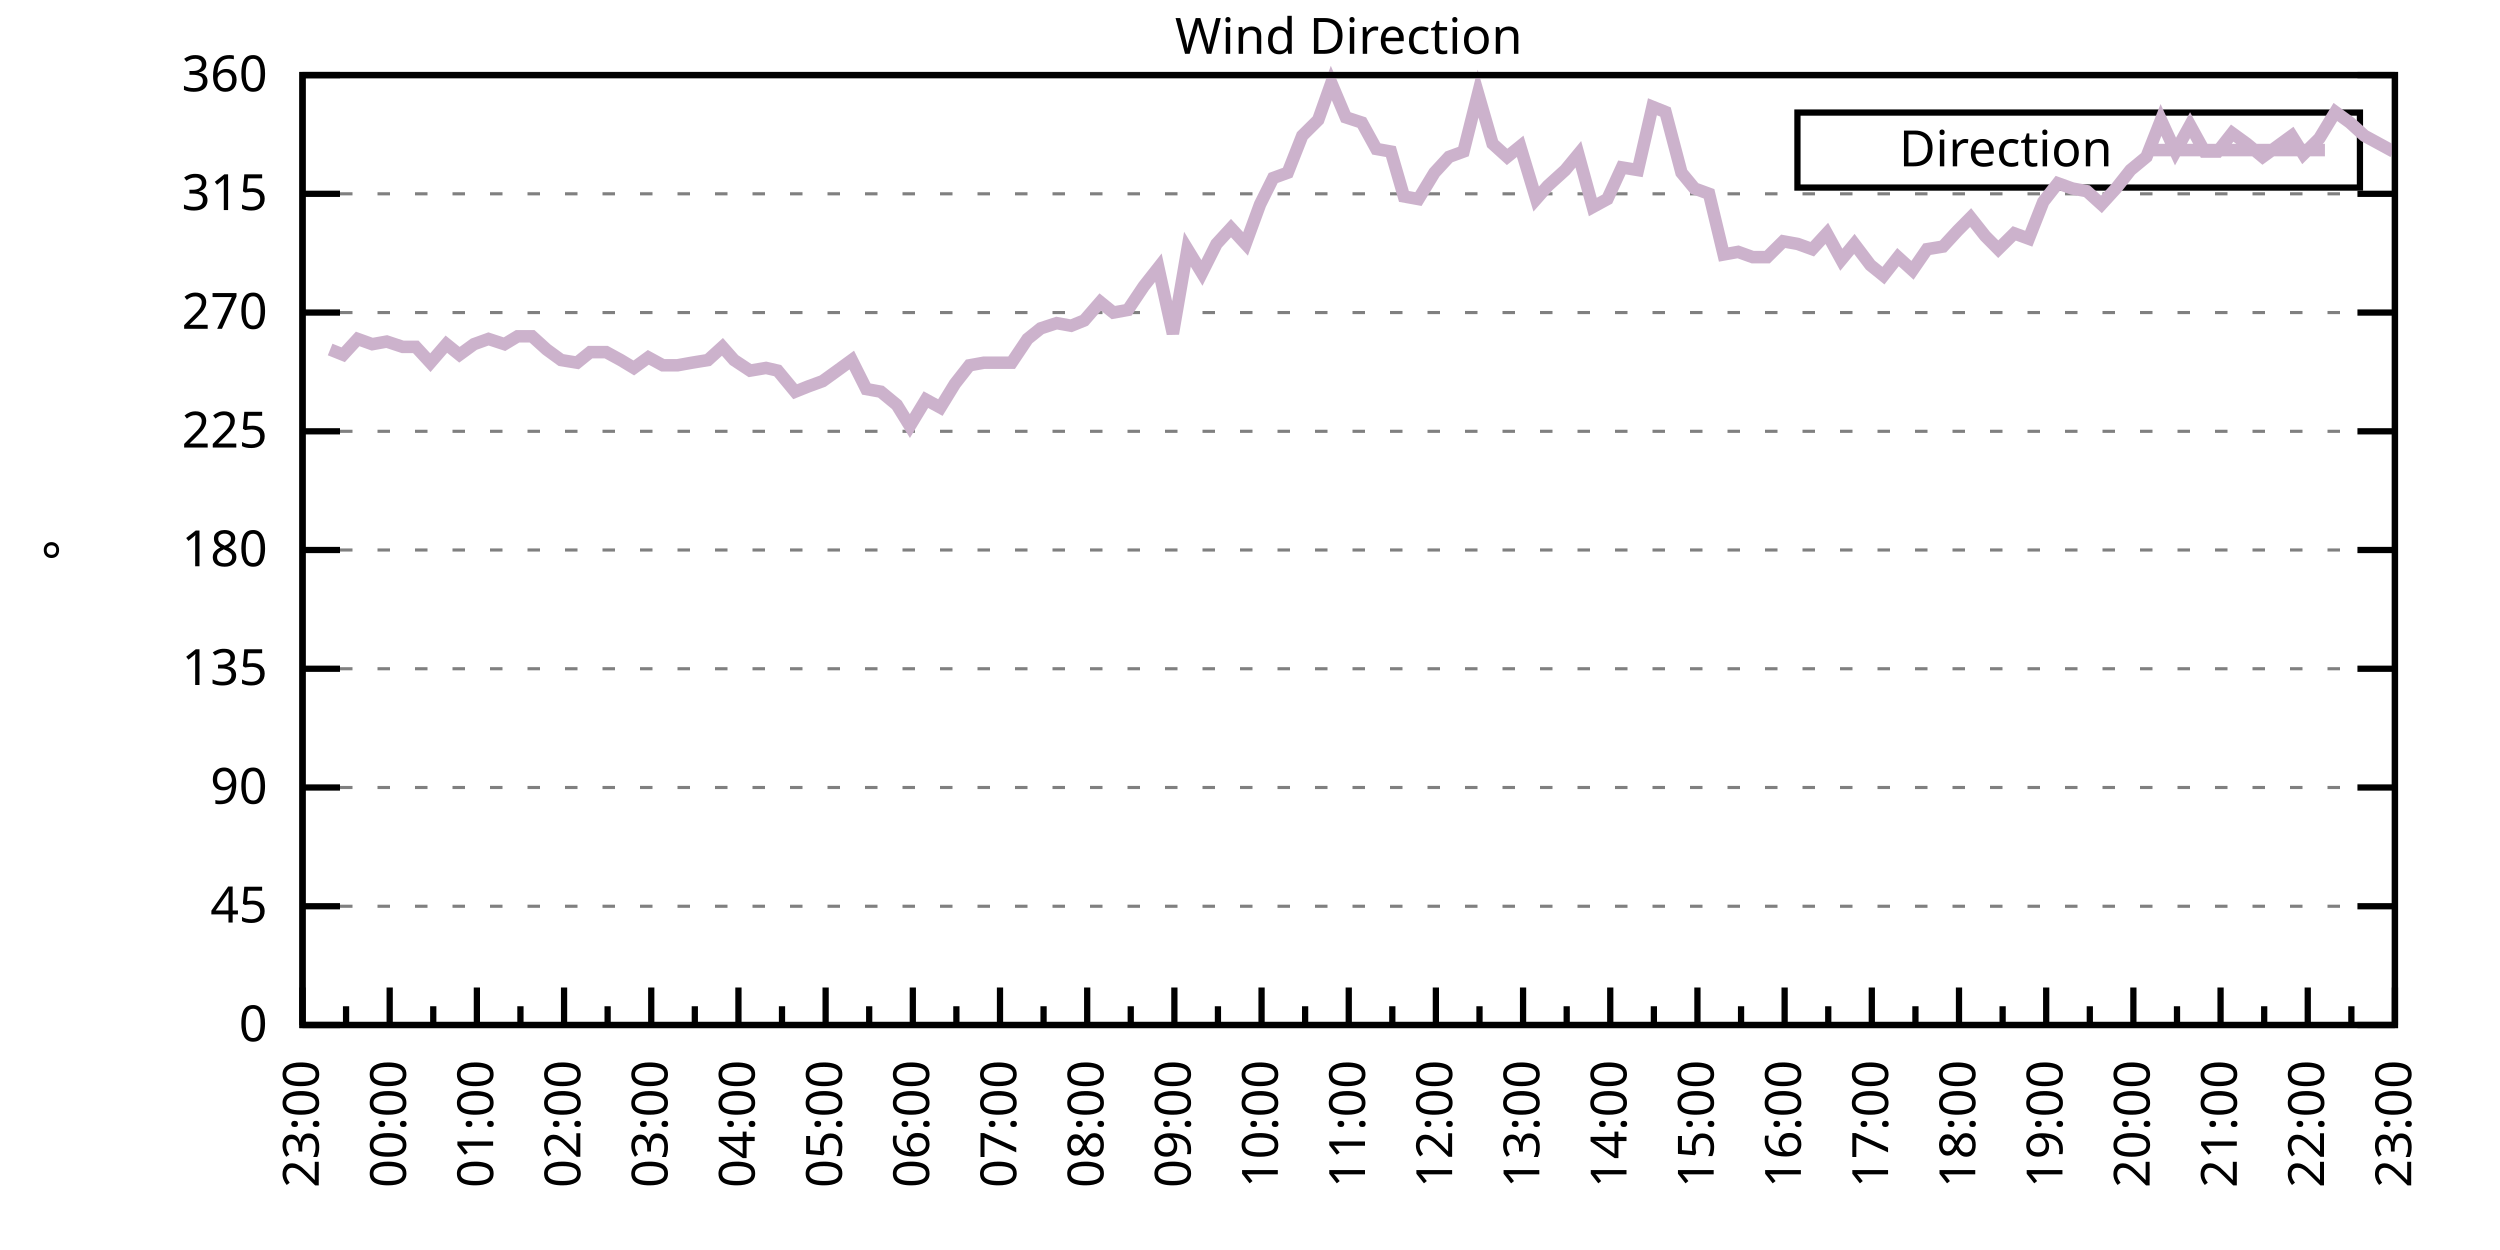
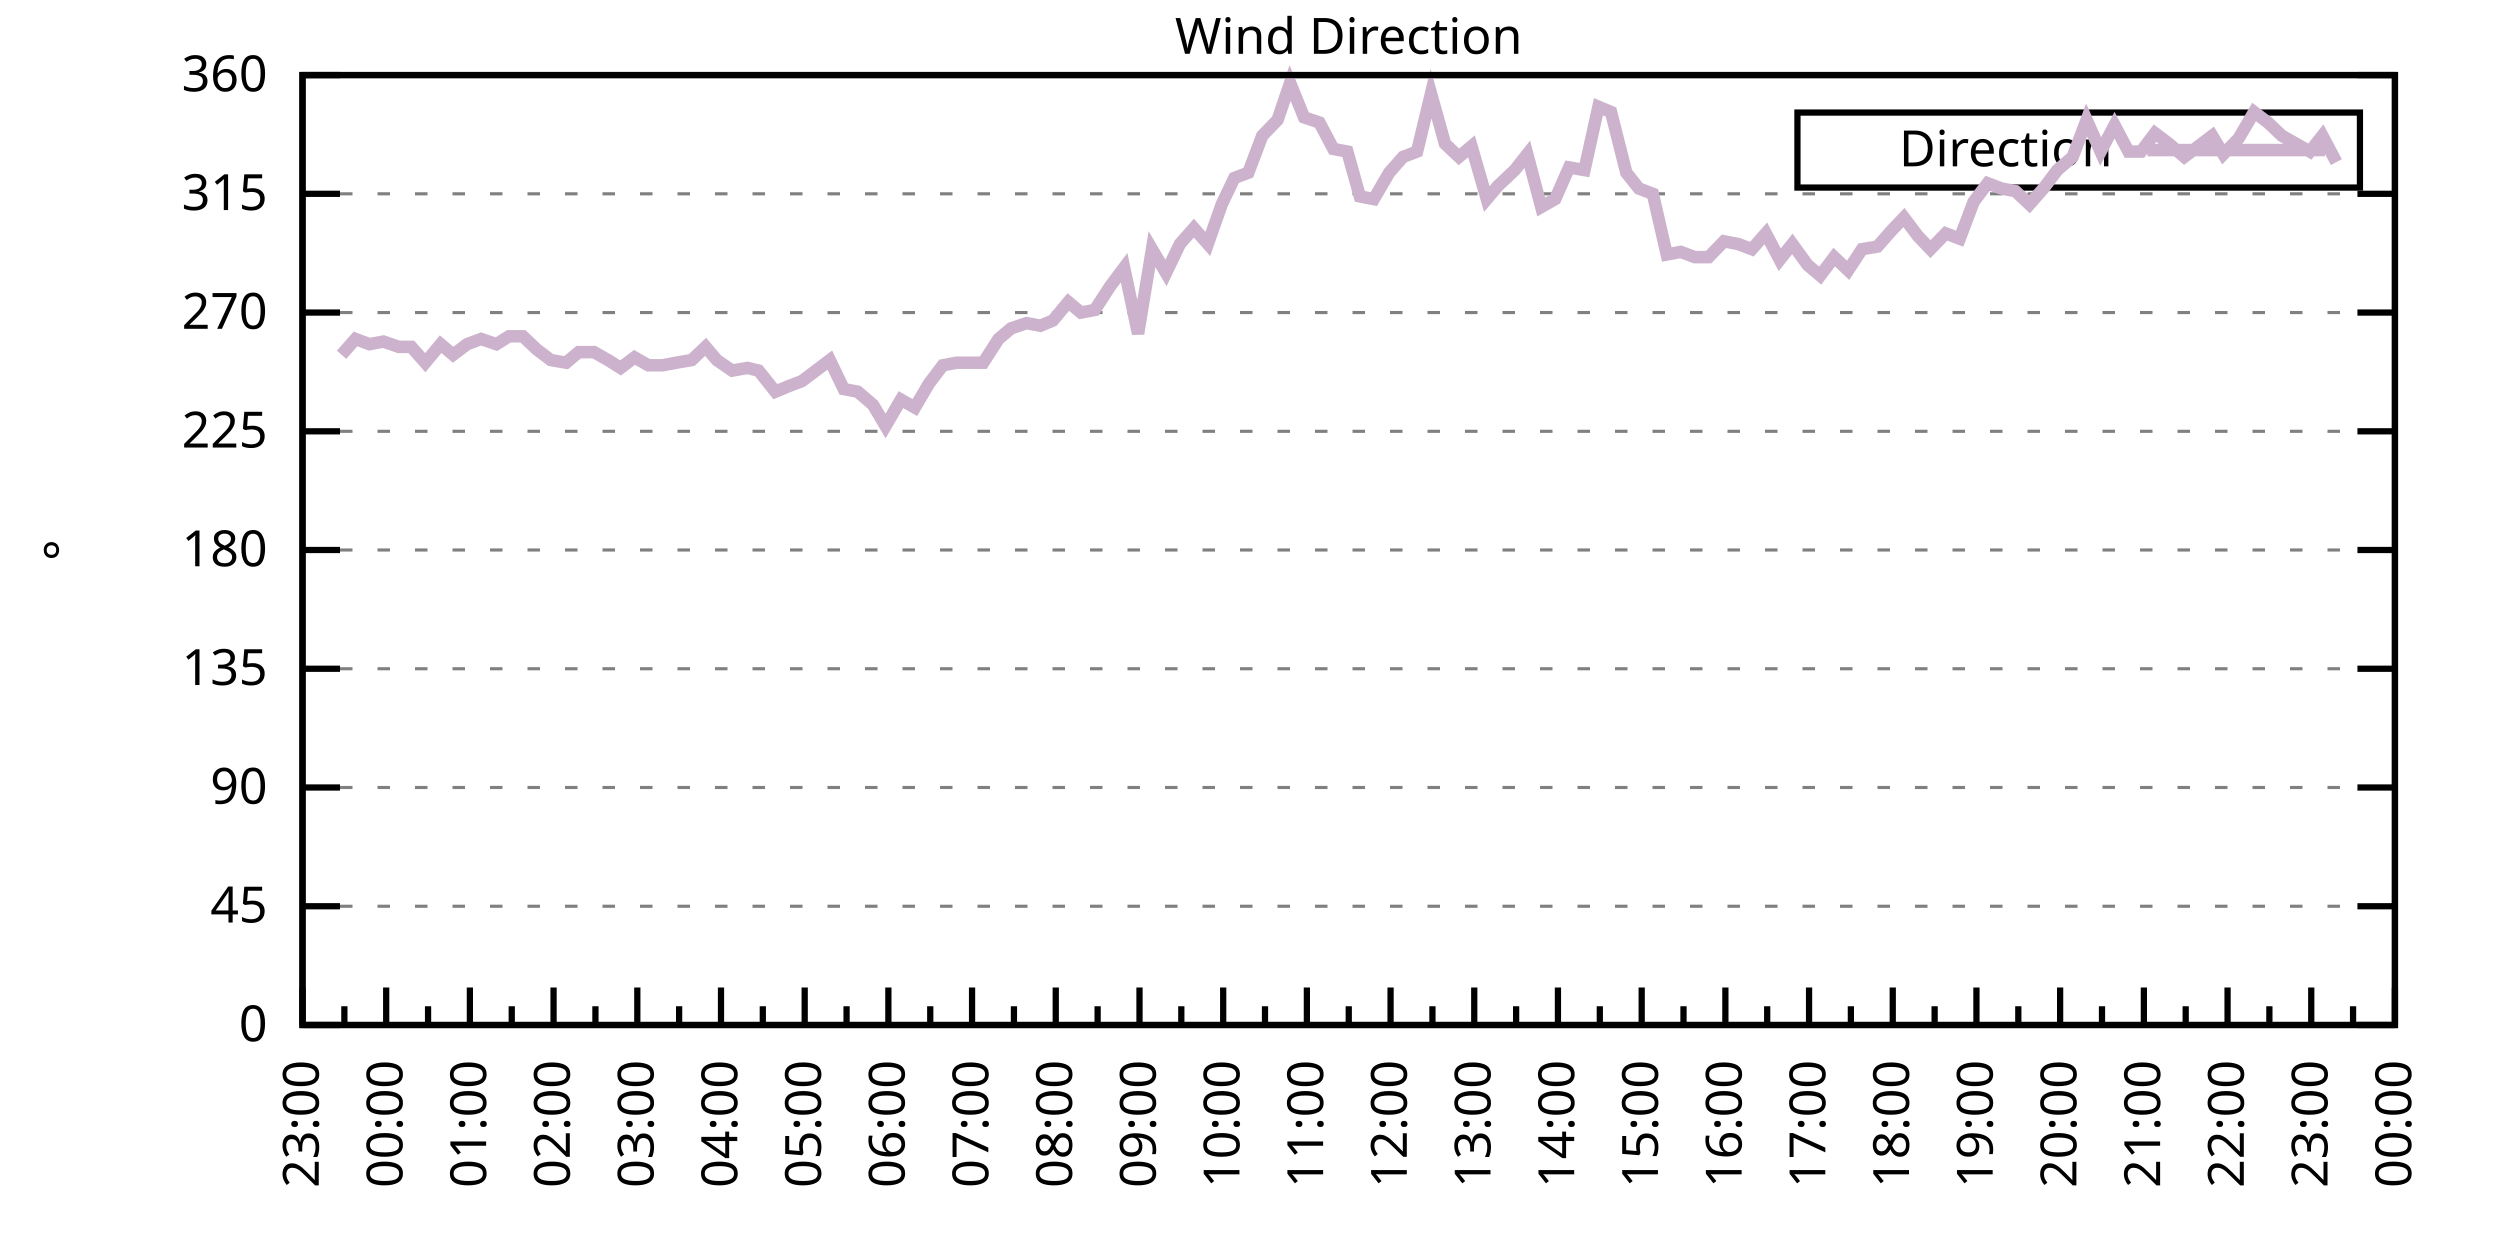
<svg xmlns="http://www.w3.org/2000/svg" xmlns:xlink="http://www.w3.org/1999/xlink" width="400" height="200" viewBox="0 0 400 200">
  <g id="gnuplot_canvas">
    <rect x="0" y="0" width="400" height="200" fill="none" />
    <defs>
      <circle id="gpDot" r="0.5" stroke-width="0.5" stroke="currentColor" />
      <path id="gpPt0" stroke-width="0.333" stroke="currentColor" d="M-1,0 h2 M0,-1 v2" />
      <path id="gpPt1" stroke-width="0.333" stroke="currentColor" d="M-1,-1 L1,1 M1,-1 L-1,1" />
      <path id="gpPt2" stroke-width="0.333" stroke="currentColor" d="M-1,0 L1,0 M0,-1 L0,1 M-1,-1 L1,1 M-1,1 L1,-1" />
      <rect id="gpPt3" stroke-width="0.333" stroke="currentColor" x="-1" y="-1" width="2" height="2" />
      <rect id="gpPt4" stroke-width="0.333" stroke="currentColor" fill="currentColor" x="-1" y="-1" width="2" height="2" />
      <circle id="gpPt5" stroke-width="0.333" stroke="currentColor" cx="0" cy="0" r="1" />
      <use xlink:href="#gpPt5" id="gpPt6" fill="currentColor" stroke="none" />
      <path id="gpPt7" stroke-width="0.333" stroke="currentColor" d="M0,-1.33 L-1.33,0.67 L1.33,0.67 z" />
      <use xlink:href="#gpPt7" id="gpPt8" fill="currentColor" stroke="none" />
      <use xlink:href="#gpPt7" id="gpPt9" stroke="currentColor" transform="rotate(180)" />
      <use xlink:href="#gpPt9" id="gpPt10" fill="currentColor" stroke="none" />
      <use xlink:href="#gpPt3" id="gpPt11" stroke="currentColor" transform="rotate(45)" />
      <use xlink:href="#gpPt11" id="gpPt12" fill="currentColor" stroke="none" />
      <path id="gpPt13" stroke-width="0.333" stroke="currentColor" d="M0,1.330 L1.265,0.411 L0.782,-1.067 L-0.782,-1.076 L-1.265,0.411 z" />
      <use xlink:href="#gpPt13" id="gpPt14" fill="currentColor" stroke="none" />
      <filter id="textbox" filterUnits="objectBoundingBox" x="0" y="0" height="1" width="1">
        <feFlood flood-color="white" flood-opacity="1" result="bgnd" />
        <feComposite in="SourceGraphic" in2="bgnd" operator="atop" />
      </filter>
      <filter id="greybox" filterUnits="objectBoundingBox" x="0" y="0" height="1" width="1">
        <feFlood flood-color="lightgrey" flood-opacity="1" result="grey" />
        <feComposite in="SourceGraphic" in2="grey" operator="atop" />
      </filter>
    </defs>
    <g fill="none" color="white" stroke="currentColor" stroke-width="1.00" stroke-linecap="butt" stroke-linejoin="miter">
</g>
    <g fill="none" color="black" stroke="currentColor" stroke-width="1.00" stroke-linecap="butt" stroke-linejoin="miter">
      <g stroke="none" shape-rendering="crispEdges">
        <polygon fill="rgb(255, 255, 255)" points="48.40,164.00 383.18,164.00 383.18,12.02 48.40,12.02 " />
      </g>
    </g>
    <g fill="none" color="black" stroke="currentColor" stroke-width="1.00" stroke-linecap="butt" stroke-linejoin="miter">
</g>
    <g fill="none" color="black" stroke="black" stroke-width="0.50" stroke-linecap="butt" stroke-linejoin="miter">
</g>
    <g fill="none" color="gray" stroke="currentColor" stroke-width="0.50" stroke-linecap="butt" stroke-linejoin="miter">
      <path stroke="gray" stroke-dasharray="2,4" class="gridline" d="M48.40,164.00 L383.19,164.00  " />
    </g>
    <g fill="none" color="gray" stroke="gray" stroke-width="1.00" stroke-linecap="butt" stroke-linejoin="miter">
</g>
    <g fill="none" color="black" stroke="currentColor" stroke-width="1.00" stroke-linecap="butt" stroke-linejoin="miter">
      <path stroke="black" d="M48.40,164.00 L54.40,164.00 M383.19,164.00 L377.19,164.00  " />
      <g transform="translate(42.80,166.60)" stroke="none" fill="black" font-family="Sans" font-size="8.00" text-anchor="end">
        <text>
          <tspan font-family="Sans"> 0</tspan>
        </text>
      </g>
    </g>
    <g fill="none" color="black" stroke="currentColor" stroke-width="1.00" stroke-linecap="butt" stroke-linejoin="miter">
</g>
    <g fill="none" color="black" stroke="black" stroke-width="0.50" stroke-linecap="butt" stroke-linejoin="miter">
</g>
    <g fill="none" color="gray" stroke="currentColor" stroke-width="0.50" stroke-linecap="butt" stroke-linejoin="miter">
      <path stroke="gray" stroke-dasharray="2,4" class="gridline" d="M48.40,145.00 L383.19,145.00  " />
    </g>
    <g fill="none" color="gray" stroke="gray" stroke-width="1.00" stroke-linecap="butt" stroke-linejoin="miter">
</g>
    <g fill="none" color="black" stroke="currentColor" stroke-width="1.00" stroke-linecap="butt" stroke-linejoin="miter">
      <path stroke="black" d="M48.40,145.00 L54.40,145.00 M383.19,145.00 L377.19,145.00  " />
      <g transform="translate(42.80,147.60)" stroke="none" fill="black" font-family="Sans" font-size="8.00" text-anchor="end">
        <text>
          <tspan font-family="Sans"> 45</tspan>
        </text>
      </g>
    </g>
    <g fill="none" color="black" stroke="currentColor" stroke-width="1.00" stroke-linecap="butt" stroke-linejoin="miter">
</g>
    <g fill="none" color="black" stroke="black" stroke-width="0.50" stroke-linecap="butt" stroke-linejoin="miter">
</g>
    <g fill="none" color="gray" stroke="currentColor" stroke-width="0.50" stroke-linecap="butt" stroke-linejoin="miter">
      <path stroke="gray" stroke-dasharray="2,4" class="gridline" d="M48.40,126.00 L383.19,126.00  " />
    </g>
    <g fill="none" color="gray" stroke="gray" stroke-width="1.00" stroke-linecap="butt" stroke-linejoin="miter">
</g>
    <g fill="none" color="black" stroke="currentColor" stroke-width="1.00" stroke-linecap="butt" stroke-linejoin="miter">
      <path stroke="black" d="M48.40,126.00 L54.40,126.00 M383.19,126.00 L377.19,126.00  " />
      <g transform="translate(42.80,128.60)" stroke="none" fill="black" font-family="Sans" font-size="8.00" text-anchor="end">
        <text>
          <tspan font-family="Sans"> 90</tspan>
        </text>
      </g>
    </g>
    <g fill="none" color="black" stroke="currentColor" stroke-width="1.00" stroke-linecap="butt" stroke-linejoin="miter">
</g>
    <g fill="none" color="black" stroke="black" stroke-width="0.50" stroke-linecap="butt" stroke-linejoin="miter">
</g>
    <g fill="none" color="gray" stroke="currentColor" stroke-width="0.50" stroke-linecap="butt" stroke-linejoin="miter">
      <path stroke="gray" stroke-dasharray="2,4" class="gridline" d="M48.40,107.00 L383.19,107.00  " />
    </g>
    <g fill="none" color="gray" stroke="gray" stroke-width="1.00" stroke-linecap="butt" stroke-linejoin="miter">
</g>
    <g fill="none" color="black" stroke="currentColor" stroke-width="1.00" stroke-linecap="butt" stroke-linejoin="miter">
      <path stroke="black" d="M48.40,107.00 L54.40,107.00 M383.19,107.00 L377.19,107.00  " />
      <g transform="translate(42.80,109.60)" stroke="none" fill="black" font-family="Sans" font-size="8.00" text-anchor="end">
        <text>
          <tspan font-family="Sans"> 135</tspan>
        </text>
      </g>
    </g>
    <g fill="none" color="black" stroke="currentColor" stroke-width="1.00" stroke-linecap="butt" stroke-linejoin="miter">
</g>
    <g fill="none" color="black" stroke="black" stroke-width="0.50" stroke-linecap="butt" stroke-linejoin="miter">
</g>
    <g fill="none" color="gray" stroke="currentColor" stroke-width="0.50" stroke-linecap="butt" stroke-linejoin="miter">
      <path stroke="gray" stroke-dasharray="2,4" class="gridline" d="M48.40,88.00 L383.19,88.00  " />
    </g>
    <g fill="none" color="gray" stroke="gray" stroke-width="1.00" stroke-linecap="butt" stroke-linejoin="miter">
</g>
    <g fill="none" color="black" stroke="currentColor" stroke-width="1.00" stroke-linecap="butt" stroke-linejoin="miter">
      <path stroke="black" d="M48.40,88.00 L54.40,88.00 M383.19,88.00 L377.19,88.00  " />
      <g transform="translate(42.80,90.60)" stroke="none" fill="black" font-family="Sans" font-size="8.00" text-anchor="end">
        <text>
          <tspan font-family="Sans"> 180</tspan>
        </text>
      </g>
    </g>
    <g fill="none" color="black" stroke="currentColor" stroke-width="1.00" stroke-linecap="butt" stroke-linejoin="miter">
</g>
    <g fill="none" color="black" stroke="black" stroke-width="0.50" stroke-linecap="butt" stroke-linejoin="miter">
</g>
    <g fill="none" color="gray" stroke="currentColor" stroke-width="0.50" stroke-linecap="butt" stroke-linejoin="miter">
      <path stroke="gray" stroke-dasharray="2,4" class="gridline" d="M48.40,69.01 L383.19,69.01  " />
    </g>
    <g fill="none" color="gray" stroke="gray" stroke-width="1.00" stroke-linecap="butt" stroke-linejoin="miter">
</g>
    <g fill="none" color="black" stroke="currentColor" stroke-width="1.00" stroke-linecap="butt" stroke-linejoin="miter">
      <path stroke="black" d="M48.40,69.01 L54.40,69.01 M383.19,69.01 L377.19,69.01  " />
      <g transform="translate(42.80,71.61)" stroke="none" fill="black" font-family="Sans" font-size="8.00" text-anchor="end">
        <text>
          <tspan font-family="Sans"> 225</tspan>
        </text>
      </g>
    </g>
    <g fill="none" color="black" stroke="currentColor" stroke-width="1.00" stroke-linecap="butt" stroke-linejoin="miter">
</g>
    <g fill="none" color="black" stroke="black" stroke-width="0.50" stroke-linecap="butt" stroke-linejoin="miter">
</g>
    <g fill="none" color="gray" stroke="currentColor" stroke-width="0.50" stroke-linecap="butt" stroke-linejoin="miter">
      <path stroke="gray" stroke-dasharray="2,4" class="gridline" d="M48.40,50.01 L383.19,50.01  " />
    </g>
    <g fill="none" color="gray" stroke="gray" stroke-width="1.00" stroke-linecap="butt" stroke-linejoin="miter">
</g>
    <g fill="none" color="black" stroke="currentColor" stroke-width="1.00" stroke-linecap="butt" stroke-linejoin="miter">
      <path stroke="black" d="M48.40,50.01 L54.40,50.01 M383.19,50.01 L377.19,50.01  " />
      <g transform="translate(42.80,52.61)" stroke="none" fill="black" font-family="Sans" font-size="8.00" text-anchor="end">
        <text>
          <tspan font-family="Sans"> 270</tspan>
        </text>
      </g>
    </g>
    <g fill="none" color="black" stroke="currentColor" stroke-width="1.00" stroke-linecap="butt" stroke-linejoin="miter">
</g>
    <g fill="none" color="black" stroke="black" stroke-width="0.50" stroke-linecap="butt" stroke-linejoin="miter">
</g>
    <g fill="none" color="gray" stroke="currentColor" stroke-width="0.50" stroke-linecap="butt" stroke-linejoin="miter">
      <path stroke="gray" stroke-dasharray="2,4" class="gridline" d="M48.40,31.01 L383.19,31.01  " />
    </g>
    <g fill="none" color="gray" stroke="gray" stroke-width="1.00" stroke-linecap="butt" stroke-linejoin="miter">
</g>
    <g fill="none" color="black" stroke="currentColor" stroke-width="1.00" stroke-linecap="butt" stroke-linejoin="miter">
      <path stroke="black" d="M48.40,31.01 L54.40,31.01 M383.19,31.01 L377.19,31.01  " />
      <g transform="translate(42.80,33.61)" stroke="none" fill="black" font-family="Sans" font-size="8.00" text-anchor="end">
        <text>
          <tspan font-family="Sans"> 315</tspan>
        </text>
      </g>
    </g>
    <g fill="none" color="black" stroke="currentColor" stroke-width="1.00" stroke-linecap="butt" stroke-linejoin="miter">
</g>
    <g fill="none" color="black" stroke="black" stroke-width="0.50" stroke-linecap="butt" stroke-linejoin="miter">
</g>
    <g fill="none" color="gray" stroke="currentColor" stroke-width="0.50" stroke-linecap="butt" stroke-linejoin="miter">
      <path stroke="gray" stroke-dasharray="2,4" class="gridline" d="M48.40,12.01 L383.19,12.01  " />
    </g>
    <g fill="none" color="gray" stroke="gray" stroke-width="1.00" stroke-linecap="butt" stroke-linejoin="miter">
</g>
    <g fill="none" color="black" stroke="currentColor" stroke-width="1.00" stroke-linecap="butt" stroke-linejoin="miter">
      <path stroke="black" d="M48.40,12.01 L54.40,12.01 M383.19,12.01 L377.19,12.01  " />
      <g transform="translate(42.80,14.61)" stroke="none" fill="black" font-family="Sans" font-size="8.00" text-anchor="end">
        <text>
          <tspan font-family="Sans"> 360</tspan>
        </text>
      </g>
    </g>
    <g fill="none" color="black" stroke="currentColor" stroke-width="1.00" stroke-linecap="butt" stroke-linejoin="miter">
      <path stroke="black" d="M48.40,164.00 L48.40,158.00  " />
      <g transform="translate(51.00,169.60) rotate(270)" stroke="none" fill="black" font-family="Sans" font-size="8.00" text-anchor="end">
        <text>
          <tspan font-family="Sans">23:00</tspan>
        </text>
      </g>
    </g>
    <g fill="none" color="black" stroke="currentColor" stroke-width="1.00" stroke-linecap="butt" stroke-linejoin="miter">
-       <path stroke="black" d="M55.37,164.00 L55.37,161.00 M62.35,164.00 L62.35,158.00  " />
-       <g transform="translate(64.95,169.60) rotate(270)" stroke="none" fill="black" font-family="Sans" font-size="8.00" text-anchor="end">
+       <path stroke="black" d="M55.10,164.00 L55.10,161.00 M61.79,164.00 L61.79,158.00  " />
+       <g transform="translate(64.39,169.60) rotate(270)" stroke="none" fill="black" font-family="Sans" font-size="8.00" text-anchor="end">
        <text>
          <tspan font-family="Sans">00:00</tspan>
        </text>
      </g>
    </g>
    <g fill="none" color="black" stroke="currentColor" stroke-width="1.00" stroke-linecap="butt" stroke-linejoin="miter">
-       <path stroke="black" d="M69.32,164.00 L69.32,161.00 M76.30,164.00 L76.30,158.00  " />
-       <g transform="translate(78.90,169.60) rotate(270)" stroke="none" fill="black" font-family="Sans" font-size="8.00" text-anchor="end">
+       <path stroke="black" d="M68.49,164.00 L68.49,161.00 M75.18,164.00 L75.18,158.00  " />
+       <g transform="translate(77.78,169.60) rotate(270)" stroke="none" fill="black" font-family="Sans" font-size="8.00" text-anchor="end">
        <text>
          <tspan font-family="Sans">01:00</tspan>
        </text>
      </g>
    </g>
    <g fill="none" color="black" stroke="currentColor" stroke-width="1.00" stroke-linecap="butt" stroke-linejoin="miter">
-       <path stroke="black" d="M83.27,164.00 L83.27,161.00 M90.25,164.00 L90.25,158.00  " />
-       <g transform="translate(92.85,169.60) rotate(270)" stroke="none" fill="black" font-family="Sans" font-size="8.00" text-anchor="end">
+       <path stroke="black" d="M81.88,164.00 L81.88,161.00 M88.57,164.00 L88.57,158.00  " />
+       <g transform="translate(91.17,169.60) rotate(270)" stroke="none" fill="black" font-family="Sans" font-size="8.00" text-anchor="end">
        <text>
          <tspan font-family="Sans">02:00</tspan>
        </text>
      </g>
    </g>
    <g fill="none" color="black" stroke="currentColor" stroke-width="1.00" stroke-linecap="butt" stroke-linejoin="miter">
-       <path stroke="black" d="M97.22,164.00 L97.22,161.00 M104.20,164.00 L104.20,158.00  " />
-       <g transform="translate(106.80,169.60) rotate(270)" stroke="none" fill="black" font-family="Sans" font-size="8.00" text-anchor="end">
+       <path stroke="black" d="M95.27,164.00 L95.27,161.00 M101.97,164.00 L101.97,158.00  " />
+       <g transform="translate(104.57,169.60) rotate(270)" stroke="none" fill="black" font-family="Sans" font-size="8.00" text-anchor="end">
        <text>
          <tspan font-family="Sans">03:00</tspan>
        </text>
      </g>
    </g>
    <g fill="none" color="black" stroke="currentColor" stroke-width="1.00" stroke-linecap="butt" stroke-linejoin="miter">
-       <path stroke="black" d="M111.17,164.00 L111.17,161.00 M118.15,164.00 L118.15,158.00  " />
-       <g transform="translate(120.75,169.60) rotate(270)" stroke="none" fill="black" font-family="Sans" font-size="8.00" text-anchor="end">
+       <path stroke="black" d="M108.66,164.00 L108.66,161.00 M115.36,164.00 L115.36,158.00  " />
+       <g transform="translate(117.96,169.60) rotate(270)" stroke="none" fill="black" font-family="Sans" font-size="8.00" text-anchor="end">
        <text>
          <tspan font-family="Sans">04:00</tspan>
        </text>
      </g>
    </g>
    <g fill="none" color="black" stroke="currentColor" stroke-width="1.00" stroke-linecap="butt" stroke-linejoin="miter">
-       <path stroke="black" d="M125.12,164.00 L125.12,161.00 M132.10,164.00 L132.10,158.00  " />
-       <g transform="translate(134.70,169.60) rotate(270)" stroke="none" fill="black" font-family="Sans" font-size="8.00" text-anchor="end">
+       <path stroke="black" d="M122.05,164.00 L122.05,161.00 M128.75,164.00 L128.75,158.00  " />
+       <g transform="translate(131.35,169.60) rotate(270)" stroke="none" fill="black" font-family="Sans" font-size="8.00" text-anchor="end">
        <text>
          <tspan font-family="Sans">05:00</tspan>
        </text>
      </g>
    </g>
    <g fill="none" color="black" stroke="currentColor" stroke-width="1.00" stroke-linecap="butt" stroke-linejoin="miter">
-       <path stroke="black" d="M139.07,164.00 L139.07,161.00 M146.05,164.00 L146.05,158.00  " />
-       <g transform="translate(148.65,169.60) rotate(270)" stroke="none" fill="black" font-family="Sans" font-size="8.00" text-anchor="end">
+       <path stroke="black" d="M135.45,164.00 L135.45,161.00 M142.14,164.00 L142.14,158.00  " />
+       <g transform="translate(144.74,169.60) rotate(270)" stroke="none" fill="black" font-family="Sans" font-size="8.00" text-anchor="end">
        <text>
          <tspan font-family="Sans">06:00</tspan>
        </text>
      </g>
    </g>
    <g fill="none" color="black" stroke="currentColor" stroke-width="1.00" stroke-linecap="butt" stroke-linejoin="miter">
-       <path stroke="black" d="M153.02,164.00 L153.02,161.00 M160.00,164.00 L160.00,158.00  " />
-       <g transform="translate(162.60,169.60) rotate(270)" stroke="none" fill="black" font-family="Sans" font-size="8.00" text-anchor="end">
+       <path stroke="black" d="M148.84,164.00 L148.84,161.00 M155.53,164.00 L155.53,158.00  " />
+       <g transform="translate(158.13,169.60) rotate(270)" stroke="none" fill="black" font-family="Sans" font-size="8.00" text-anchor="end">
        <text>
          <tspan font-family="Sans">07:00</tspan>
        </text>
      </g>
    </g>
    <g fill="none" color="black" stroke="currentColor" stroke-width="1.00" stroke-linecap="butt" stroke-linejoin="miter">
-       <path stroke="black" d="M166.97,164.00 L166.97,161.00 M173.95,164.00 L173.95,158.00  " />
-       <g transform="translate(176.55,169.60) rotate(270)" stroke="none" fill="black" font-family="Sans" font-size="8.00" text-anchor="end">
+       <path stroke="black" d="M162.23,164.00 L162.23,161.00 M168.92,164.00 L168.92,158.00  " />
+       <g transform="translate(171.52,169.60) rotate(270)" stroke="none" fill="black" font-family="Sans" font-size="8.00" text-anchor="end">
        <text>
          <tspan font-family="Sans">08:00</tspan>
        </text>
      </g>
    </g>
    <g fill="none" color="black" stroke="currentColor" stroke-width="1.00" stroke-linecap="butt" stroke-linejoin="miter">
-       <path stroke="black" d="M180.92,164.00 L180.92,161.00 M187.90,164.00 L187.90,158.00  " />
-       <g transform="translate(190.50,169.60) rotate(270)" stroke="none" fill="black" font-family="Sans" font-size="8.00" text-anchor="end">
+       <path stroke="black" d="M175.62,164.00 L175.62,161.00 M182.32,164.00 L182.32,158.00  " />
+       <g transform="translate(184.92,169.60) rotate(270)" stroke="none" fill="black" font-family="Sans" font-size="8.00" text-anchor="end">
        <text>
          <tspan font-family="Sans">09:00</tspan>
        </text>
      </g>
    </g>
    <g fill="none" color="black" stroke="currentColor" stroke-width="1.00" stroke-linecap="butt" stroke-linejoin="miter">
-       <path stroke="black" d="M194.87,164.00 L194.87,161.00 M201.85,164.00 L201.85,158.00  " />
-       <g transform="translate(204.45,169.60) rotate(270)" stroke="none" fill="black" font-family="Sans" font-size="8.00" text-anchor="end">
+       <path stroke="black" d="M189.01,164.00 L189.01,161.00 M195.71,164.00 L195.71,158.00  " />
+       <g transform="translate(198.31,169.60) rotate(270)" stroke="none" fill="black" font-family="Sans" font-size="8.00" text-anchor="end">
        <text>
          <tspan font-family="Sans">10:00</tspan>
        </text>
      </g>
    </g>
    <g fill="none" color="black" stroke="currentColor" stroke-width="1.00" stroke-linecap="butt" stroke-linejoin="miter">
-       <path stroke="black" d="M208.82,164.00 L208.82,161.00 M215.80,164.00 L215.80,158.00  " />
-       <g transform="translate(218.40,169.60) rotate(270)" stroke="none" fill="black" font-family="Sans" font-size="8.00" text-anchor="end">
+       <path stroke="black" d="M202.40,164.00 L202.40,161.00 M209.10,164.00 L209.10,158.00  " />
+       <g transform="translate(211.70,169.60) rotate(270)" stroke="none" fill="black" font-family="Sans" font-size="8.00" text-anchor="end">
        <text>
          <tspan font-family="Sans">11:00</tspan>
        </text>
      </g>
    </g>
    <g fill="none" color="black" stroke="currentColor" stroke-width="1.00" stroke-linecap="butt" stroke-linejoin="miter">
-       <path stroke="black" d="M222.77,164.00 L222.77,161.00 M229.74,164.00 L229.74,158.00  " />
-       <g transform="translate(232.34,169.60) rotate(270)" stroke="none" fill="black" font-family="Sans" font-size="8.00" text-anchor="end">
+       <path stroke="black" d="M215.80,164.00 L215.80,161.00 M222.49,164.00 L222.49,158.00  " />
+       <g transform="translate(225.09,169.60) rotate(270)" stroke="none" fill="black" font-family="Sans" font-size="8.00" text-anchor="end">
        <text>
          <tspan font-family="Sans">12:00</tspan>
        </text>
      </g>
    </g>
    <g fill="none" color="black" stroke="currentColor" stroke-width="1.00" stroke-linecap="butt" stroke-linejoin="miter">
-       <path stroke="black" d="M236.72,164.00 L236.72,161.00 M243.69,164.00 L243.69,158.00  " />
-       <g transform="translate(246.29,169.60) rotate(270)" stroke="none" fill="black" font-family="Sans" font-size="8.00" text-anchor="end">
+       <path stroke="black" d="M229.19,164.00 L229.19,161.00 M235.88,164.00 L235.88,158.00  " />
+       <g transform="translate(238.48,169.60) rotate(270)" stroke="none" fill="black" font-family="Sans" font-size="8.00" text-anchor="end">
        <text>
          <tspan font-family="Sans">13:00</tspan>
        </text>
      </g>
    </g>
    <g fill="none" color="black" stroke="currentColor" stroke-width="1.00" stroke-linecap="butt" stroke-linejoin="miter">
-       <path stroke="black" d="M250.67,164.00 L250.67,161.00 M257.64,164.00 L257.64,158.00  " />
-       <g transform="translate(260.24,169.60) rotate(270)" stroke="none" fill="black" font-family="Sans" font-size="8.00" text-anchor="end">
+       <path stroke="black" d="M242.58,164.00 L242.58,161.00 M249.27,164.00 L249.27,158.00  " />
+       <g transform="translate(251.87,169.60) rotate(270)" stroke="none" fill="black" font-family="Sans" font-size="8.00" text-anchor="end">
        <text>
          <tspan font-family="Sans">14:00</tspan>
        </text>
      </g>
    </g>
    <g fill="none" color="black" stroke="currentColor" stroke-width="1.00" stroke-linecap="butt" stroke-linejoin="miter">
-       <path stroke="black" d="M264.62,164.00 L264.62,161.00 M271.59,164.00 L271.59,158.00  " />
-       <g transform="translate(274.19,169.60) rotate(270)" stroke="none" fill="black" font-family="Sans" font-size="8.00" text-anchor="end">
+       <path stroke="black" d="M255.97,164.00 L255.97,161.00 M262.67,164.00 L262.67,158.00  " />
+       <g transform="translate(265.27,169.60) rotate(270)" stroke="none" fill="black" font-family="Sans" font-size="8.00" text-anchor="end">
        <text>
          <tspan font-family="Sans">15:00</tspan>
        </text>
      </g>
    </g>
    <g fill="none" color="black" stroke="currentColor" stroke-width="1.00" stroke-linecap="butt" stroke-linejoin="miter">
-       <path stroke="black" d="M278.57,164.00 L278.57,161.00 M285.54,164.00 L285.54,158.00  " />
-       <g transform="translate(288.14,169.60) rotate(270)" stroke="none" fill="black" font-family="Sans" font-size="8.00" text-anchor="end">
+       <path stroke="black" d="M269.36,164.00 L269.36,161.00 M276.06,164.00 L276.06,158.00  " />
+       <g transform="translate(278.66,169.60) rotate(270)" stroke="none" fill="black" font-family="Sans" font-size="8.00" text-anchor="end">
        <text>
          <tspan font-family="Sans">16:00</tspan>
        </text>
      </g>
    </g>
    <g fill="none" color="black" stroke="currentColor" stroke-width="1.00" stroke-linecap="butt" stroke-linejoin="miter">
-       <path stroke="black" d="M292.52,164.00 L292.52,161.00 M299.49,164.00 L299.49,158.00  " />
-       <g transform="translate(302.09,169.60) rotate(270)" stroke="none" fill="black" font-family="Sans" font-size="8.00" text-anchor="end">
+       <path stroke="black" d="M282.75,164.00 L282.75,161.00 M289.45,164.00 L289.45,158.00  " />
+       <g transform="translate(292.05,169.60) rotate(270)" stroke="none" fill="black" font-family="Sans" font-size="8.00" text-anchor="end">
        <text>
          <tspan font-family="Sans">17:00</tspan>
        </text>
      </g>
    </g>
    <g fill="none" color="black" stroke="currentColor" stroke-width="1.00" stroke-linecap="butt" stroke-linejoin="miter">
-       <path stroke="black" d="M306.47,164.00 L306.47,161.00 M313.44,164.00 L313.44,158.00  " />
-       <g transform="translate(316.04,169.60) rotate(270)" stroke="none" fill="black" font-family="Sans" font-size="8.00" text-anchor="end">
+       <path stroke="black" d="M296.14,164.00 L296.14,161.00 M302.84,164.00 L302.84,158.00  " />
+       <g transform="translate(305.44,169.60) rotate(270)" stroke="none" fill="black" font-family="Sans" font-size="8.00" text-anchor="end">
        <text>
          <tspan font-family="Sans">18:00</tspan>
        </text>
      </g>
    </g>
    <g fill="none" color="black" stroke="currentColor" stroke-width="1.00" stroke-linecap="butt" stroke-linejoin="miter">
-       <path stroke="black" d="M320.42,164.00 L320.42,161.00 M327.39,164.00 L327.39,158.00  " />
-       <g transform="translate(329.99,169.60) rotate(270)" stroke="none" fill="black" font-family="Sans" font-size="8.00" text-anchor="end">
+       <path stroke="black" d="M309.54,164.00 L309.54,161.00 M316.23,164.00 L316.23,158.00  " />
+       <g transform="translate(318.83,169.60) rotate(270)" stroke="none" fill="black" font-family="Sans" font-size="8.00" text-anchor="end">
        <text>
          <tspan font-family="Sans">19:00</tspan>
        </text>
      </g>
    </g>
    <g fill="none" color="black" stroke="currentColor" stroke-width="1.00" stroke-linecap="butt" stroke-linejoin="miter">
-       <path stroke="black" d="M334.37,164.00 L334.37,161.00 M341.34,164.00 L341.34,158.00  " />
-       <g transform="translate(343.94,169.60) rotate(270)" stroke="none" fill="black" font-family="Sans" font-size="8.00" text-anchor="end">
+       <path stroke="black" d="M322.93,164.00 L322.93,161.00 M329.62,164.00 L329.62,158.00  " />
+       <g transform="translate(332.22,169.60) rotate(270)" stroke="none" fill="black" font-family="Sans" font-size="8.00" text-anchor="end">
        <text>
          <tspan font-family="Sans">20:00</tspan>
        </text>
      </g>
    </g>
    <g fill="none" color="black" stroke="currentColor" stroke-width="1.00" stroke-linecap="butt" stroke-linejoin="miter">
-       <path stroke="black" d="M348.32,164.00 L348.32,161.00 M355.29,164.00 L355.29,158.00  " />
-       <g transform="translate(357.89,169.60) rotate(270)" stroke="none" fill="black" font-family="Sans" font-size="8.00" text-anchor="end">
+       <path stroke="black" d="M336.32,164.00 L336.32,161.00 M343.02,164.00 L343.02,158.00  " />
+       <g transform="translate(345.62,169.60) rotate(270)" stroke="none" fill="black" font-family="Sans" font-size="8.00" text-anchor="end">
        <text>
          <tspan font-family="Sans">21:00</tspan>
        </text>
      </g>
    </g>
    <g fill="none" color="black" stroke="currentColor" stroke-width="1.00" stroke-linecap="butt" stroke-linejoin="miter">
-       <path stroke="black" d="M362.27,164.00 L362.27,161.00 M369.24,164.00 L369.24,158.00  " />
-       <g transform="translate(371.84,169.60) rotate(270)" stroke="none" fill="black" font-family="Sans" font-size="8.00" text-anchor="end">
+       <path stroke="black" d="M349.71,164.00 L349.71,161.00 M356.41,164.00 L356.41,158.00  " />
+       <g transform="translate(359.01,169.60) rotate(270)" stroke="none" fill="black" font-family="Sans" font-size="8.00" text-anchor="end">
        <text>
          <tspan font-family="Sans">22:00</tspan>
        </text>
      </g>
    </g>
    <g fill="none" color="black" stroke="currentColor" stroke-width="1.00" stroke-linecap="butt" stroke-linejoin="miter">
-       <path stroke="black" d="M376.22,164.00 L376.22,161.00 M383.19,164.00 L383.19,158.00  " />
+       <path stroke="black" d="M363.10,164.00 L363.10,161.00 M369.80,164.00 L369.80,158.00  " />
+       <g transform="translate(372.40,169.60) rotate(270)" stroke="none" fill="black" font-family="Sans" font-size="8.00" text-anchor="end">
+         <text>
+           <tspan font-family="Sans">23:00</tspan>
+         </text>
+       </g>
+     </g>
+     <g fill="none" color="black" stroke="currentColor" stroke-width="1.00" stroke-linecap="butt" stroke-linejoin="miter">
+       <path stroke="black" d="M376.49,164.00 L376.49,161.00 M383.19,164.00 L383.19,158.00  " />
      <g transform="translate(385.79,169.60) rotate(270)" stroke="none" fill="black" font-family="Sans" font-size="8.00" text-anchor="end">
        <text>
-           <tspan font-family="Sans">23:00</tspan>
+           <tspan font-family="Sans">00:00</tspan>
        </text>
      </g>
    </g>
    <g fill="none" color="black" stroke="currentColor" stroke-width="1.00" stroke-linecap="butt" stroke-linejoin="miter">
</g>
    <g fill="none" color="black" stroke="currentColor" stroke-width="1.00" stroke-linecap="butt" stroke-linejoin="miter">
      <path stroke="black" d="M48.40,12.01 L48.40,164.00 L383.19,164.00 L383.19,12.01 L48.40,12.01 Z  " />
    </g>
    <g fill="none" color="black" stroke="currentColor" stroke-width="1.00" stroke-linecap="butt" stroke-linejoin="miter">
      <g transform="translate(12.80,88.01) rotate(270)" stroke="none" fill="black" font-family="Sans" font-size="8.00" text-anchor="middle">
        <text>
          <tspan font-family="Sans">°</tspan>
        </text>
      </g>
    </g>
    <g fill="none" color="black" stroke="currentColor" stroke-width="1.00" stroke-linecap="butt" stroke-linejoin="miter">
</g>
    <g fill="none" color="black" stroke="currentColor" stroke-width="1.00" stroke-linecap="butt" stroke-linejoin="miter">
      <path stroke="black" d="M287.59,30.01 L287.59,18.01 L377.59,18.01 L377.59,30.01 L287.59,30.01 Z  " />
    </g>
    <g id="Wind_direction_plot_1">
      <g fill="none" color="white" stroke="black" stroke-width="2.00" stroke-linecap="butt" stroke-linejoin="miter">
</g>
      <g fill="none" color="black" stroke="currentColor" stroke-width="2.00" stroke-linecap="butt" stroke-linejoin="miter">
        <g transform="translate(337.99,26.61)" stroke="none" fill="black" font-family="Sans" font-size="8.00" text-anchor="end">
          <text>
            <tspan font-family="Sans">Direction</tspan>
          </text>
        </g>
      </g>
      <g fill="none" color="black" stroke="currentColor" stroke-width="2.00" stroke-linecap="butt" stroke-linejoin="miter">
-         <path stroke="rgb(204, 178, 204)" d="M343.59,24.01 L371.99,24.01 M52.82,55.92 L54.91,56.76 L57.23,54.23 L59.56,55.07 L61.88,54.65 L64.44,55.50   L66.53,55.50 L68.86,58.03 L71.42,55.07 L73.51,56.76 L75.83,55.07 L78.16,54.23 L80.72,55.07 L82.81,53.81   L85.13,53.81 L87.46,55.92 L89.78,57.61 L92.34,58.03 L94.43,56.34 L96.99,56.34 L99.32,57.61 L101.41,58.87   L103.73,57.18 L106.06,58.45 L108.38,58.45 L110.71,58.03 L113.27,57.61 L115.59,55.50 L117.45,57.61 L120.01,59.30   L122.57,58.87 L124.43,59.30 L127.22,62.67 L129.31,61.83 L131.63,60.98 L133.96,59.30 L136.28,57.61 L138.61,62.25   L140.93,62.67 L143.49,64.78 L145.58,68.16 L148.14,63.94 L150.46,65.21 L152.79,61.41 L155.11,58.45 L157.44,58.03   L159.53,58.03 L161.86,58.03 L164.41,54.23 L166.51,52.54 L169.06,51.70 L171.39,52.12 L173.48,51.27 L176.04,48.32   L178.13,50.01 L180.46,49.59 L183.01,45.79 L185.34,42.83 L187.66,53.39 L189.99,39.87 L192.31,43.67 L194.64,39.03   L196.96,36.50 L199.29,39.03 L201.61,32.70 L203.71,28.48 L206.03,27.63 L208.36,21.72 L210.91,19.19 L213.01,13.28   L215.33,18.77 L217.89,19.61 L220.21,23.83 L222.54,24.25 L224.63,31.43 L226.95,31.85 L229.51,27.63 L231.84,25.10   L234.16,24.25 L236.49,14.97 L238.81,22.99 L241.14,25.10 L243.23,23.41 L245.79,31.85 L247.65,29.74 L250.44,27.21   L252.53,24.68 L254.85,33.12 L257.18,31.85 L259.50,26.79 L262.06,27.21 L264.39,17.08 L266.48,17.92 L269.04,27.63   L271.13,30.16 L273.45,31.01 L275.78,40.72 L278.10,40.30 L280.43,41.14 L282.75,41.14 L285.31,38.61 L287.64,39.03   L289.96,39.87 L292.29,37.34 L294.61,41.56 L296.70,39.03 L299.26,42.41 L301.35,44.10 L303.68,41.14 L306.00,43.25   L308.33,39.87 L310.88,39.45 L313.21,36.92 L315.30,34.81 L317.63,37.76 L319.72,39.87 L322.28,37.34 L324.60,38.19   L326.93,32.28 L329.25,29.32 L331.58,30.16 L333.90,30.59 L336.23,32.70 L338.55,30.16 L340.88,27.21 L343.43,25.10   L345.76,19.19 L348.08,24.25 L350.41,20.03 L352.73,24.25 L354.83,24.25 L357.15,21.30 L359.48,22.99 L362.03,25.10   L364.36,23.41 L366.68,21.72 L368.54,24.68 L371.10,22.14 L373.66,17.92 L375.98,19.61 L378.31,21.72 L382.96,24.25    " />
+         <path stroke="rgb(204, 178, 204)" d="M343.59,24.01 L371.99,24.01 M54.65,56.76 L56.88,54.23 L59.11,55.07 L61.35,54.65 L63.80,55.50 L65.81,55.50   L68.04,58.03 L70.50,55.07 L72.50,56.76 L74.74,55.07 L76.97,54.23 L79.42,55.07 L81.43,53.81 L83.66,53.81   L85.90,55.92 L88.13,57.61 L90.58,58.03 L92.59,56.34 L95.05,56.34 L97.28,57.61 L99.29,58.87 L101.52,57.18   L103.75,58.45 L105.98,58.45 L108.22,58.03 L110.67,57.61 L112.90,55.50 L114.69,57.61 L117.14,59.30 L119.60,58.87   L121.38,59.30 L124.06,62.67 L126.07,61.83 L128.30,60.98 L130.54,59.30 L132.77,57.61 L135.00,62.25 L137.23,62.67   L139.69,64.78 L141.69,68.16 L144.15,63.94 L146.38,65.21 L148.61,61.41 L150.85,58.45 L153.08,58.03 L155.09,58.03   L157.32,58.03 L159.77,54.23 L161.78,52.54 L164.24,51.70 L166.47,52.12 L168.48,51.27 L170.93,48.32 L172.94,50.01   L175.17,49.59 L177.63,45.79 L179.86,42.83 L182.09,53.39 L184.32,39.87 L186.56,43.67 L188.79,39.03 L191.02,36.50   L193.25,39.03 L195.48,32.70 L197.49,28.48 L199.73,27.63 L201.96,21.72 L204.41,19.19 L206.42,13.28 L208.65,18.77   L211.11,19.61 L213.34,23.83 L215.57,24.25 L217.58,31.43 L219.81,31.85 L222.27,27.63 L224.50,25.10 L226.73,24.25   L228.96,14.97 L231.20,22.99 L233.43,25.10 L235.44,23.41 L237.89,31.85 L239.68,29.74 L242.36,27.21 L244.36,24.68   L246.60,33.12 L248.83,31.85 L251.06,26.79 L253.51,27.21 L255.75,17.08 L257.76,17.92 L260.21,27.63 L262.22,30.16   L264.45,31.01 L266.68,40.72 L268.92,40.30 L271.15,41.14 L273.38,41.14 L275.83,38.61 L278.07,39.03 L280.30,39.87   L282.53,37.34 L284.76,41.56 L286.77,39.03 L289.23,42.41 L291.23,44.10 L293.47,41.14 L295.70,43.25 L297.93,39.87   L300.39,39.45 L302.62,36.92 L304.63,34.81 L306.86,37.76 L308.87,39.87 L311.32,37.34 L313.55,38.19 L315.79,32.28   L318.02,29.32 L320.25,30.16 L322.48,30.59 L324.71,32.70 L326.95,30.16 L329.18,27.21 L331.63,25.10 L333.86,19.19   L336.10,24.25 L338.33,20.03 L340.56,24.25 L342.57,24.25 L344.80,21.30 L347.03,22.99 L349.49,25.10 L351.72,23.41   L353.95,21.72 L355.74,24.68 L358.19,22.14 L360.65,17.92 L362.88,19.61 L365.11,21.72 L369.58,24.25 L371.58,21.72   L373.82,25.94  " />
      </g>
    </g>
    <g fill="none" color="black" stroke="currentColor" stroke-width="2.00" stroke-linecap="butt" stroke-linejoin="miter">
</g>
    <g fill="none" color="black" stroke="black" stroke-width="1.00" stroke-linecap="butt" stroke-linejoin="miter">
</g>
    <g fill="none" color="black" stroke="currentColor" stroke-width="1.00" stroke-linecap="butt" stroke-linejoin="miter">
      <path stroke="black" d="M48.40,12.01 L48.40,164.00 L383.19,164.00 L383.19,12.01 L48.40,12.01 Z  " />
    </g>
    <g fill="none" color="black" stroke="currentColor" stroke-width="1.00" stroke-linecap="butt" stroke-linejoin="miter">
      <g transform="translate(215.79,8.61)" stroke="none" fill="black" font-family="Sans" font-size="8.00" text-anchor="middle">
        <text>
          <tspan font-family="Sans">Wind Direction</tspan>
        </text>
      </g>
    </g>
    <g fill="none" color="black" stroke="currentColor" stroke-width="1.00" stroke-linecap="butt" stroke-linejoin="miter">
</g>
  </g>
</svg>
